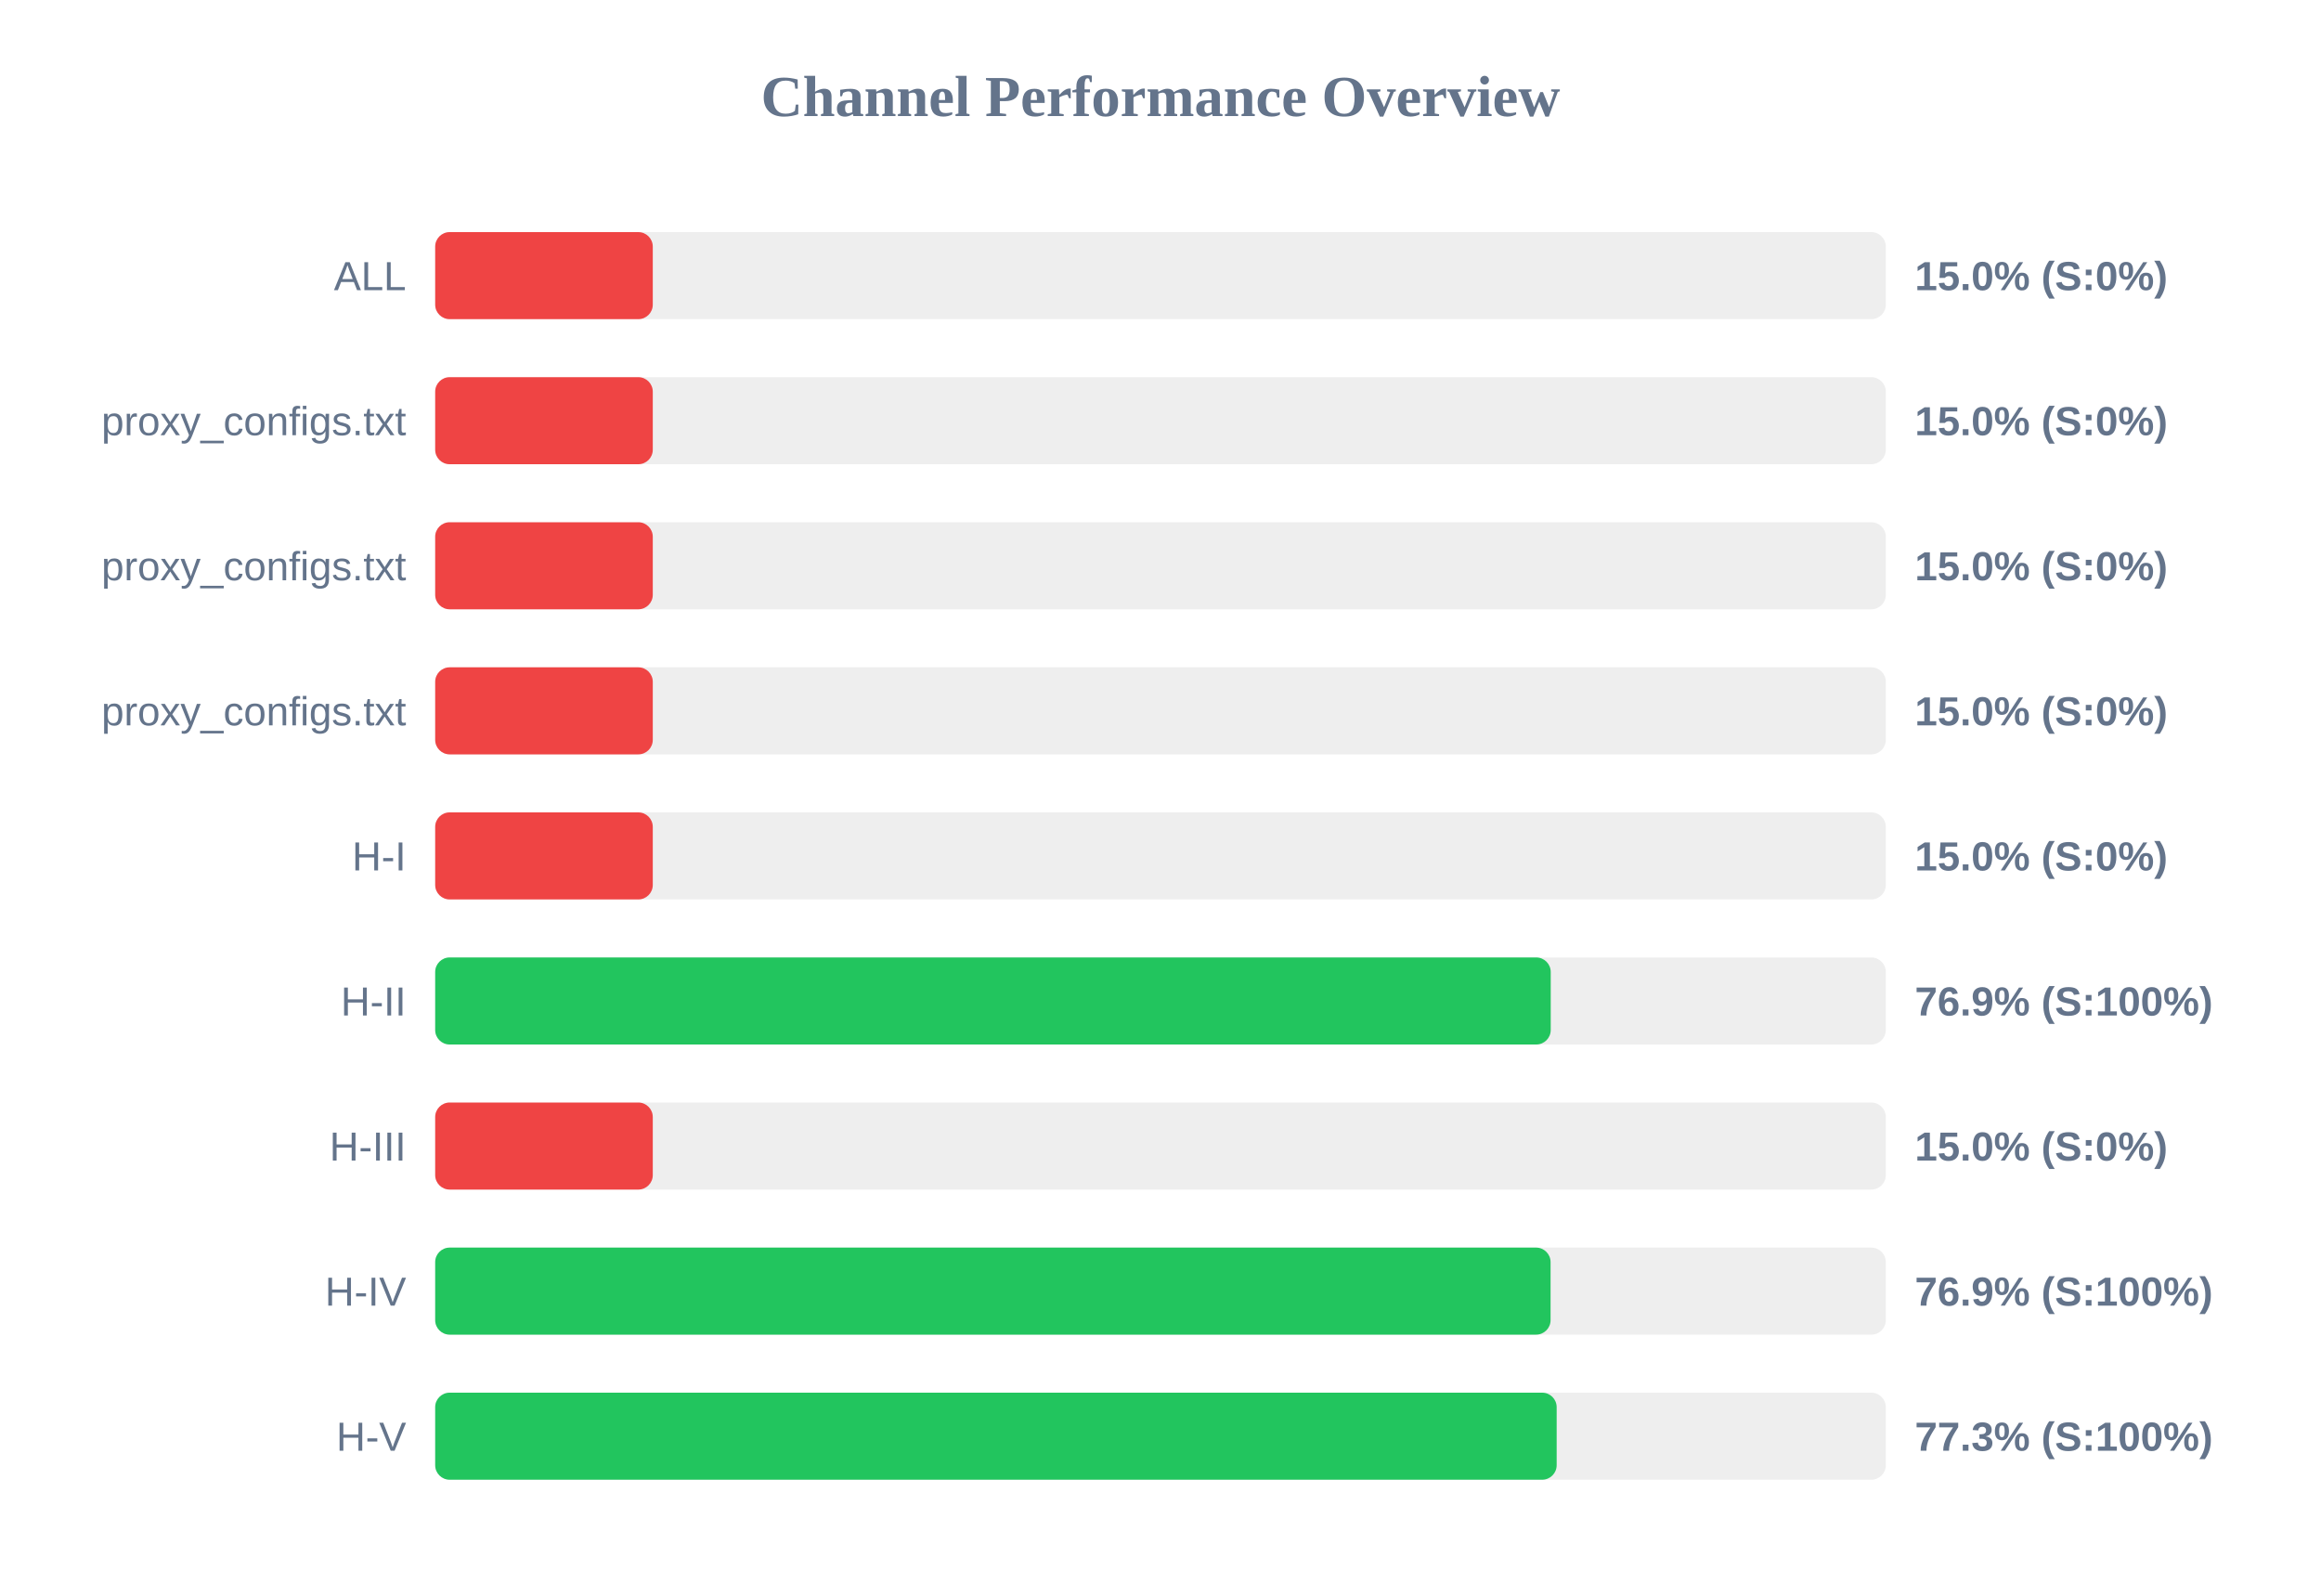
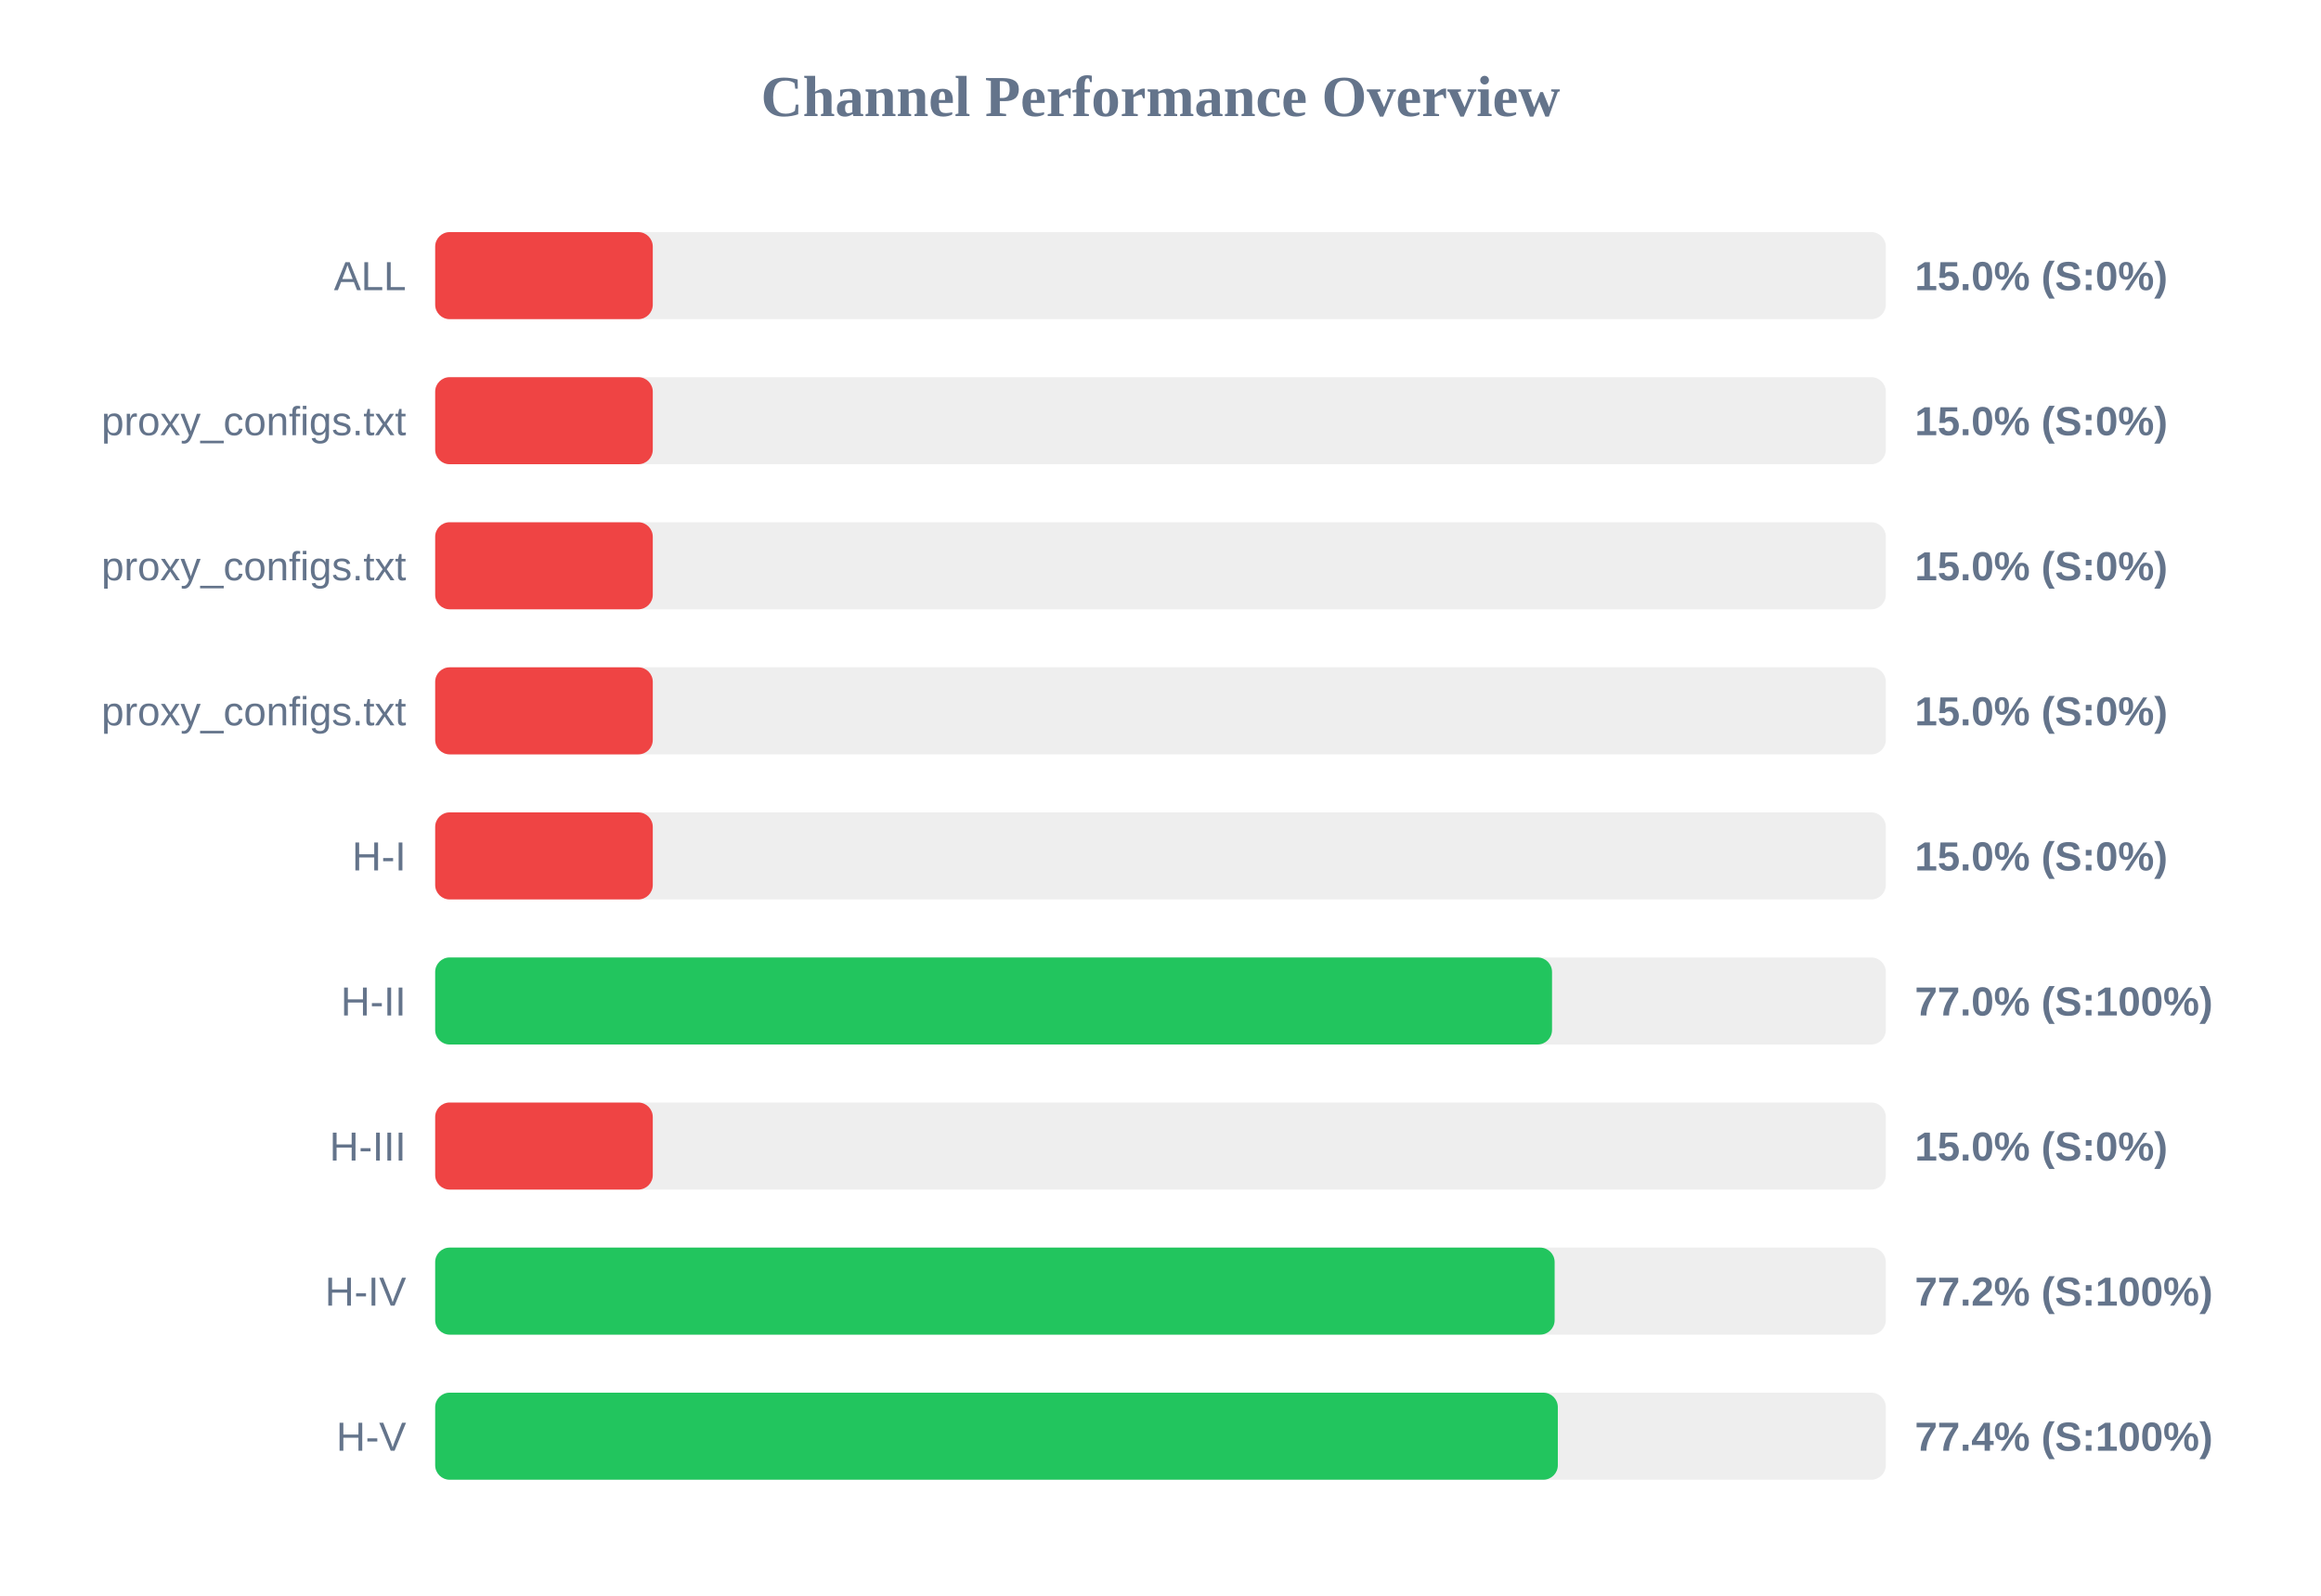
<svg xmlns="http://www.w3.org/2000/svg" width="800" height="550" version="1.1">
  <style>
        .row { font: 14px Arial; fill: #64748b; }
        .score { font: bold 14px Arial; fill: #64748b; }
    </style>
  <text x="400" y="40" text-anchor="middle" font-size="20px" font-weight="bold" fill="#64748b">Channel Performance Overview</text>
  <rect x="150" y="80" width="500" height="30" fill="#eee" rx="5" />
  <rect x="150" y="80" width="75.0" height="30" fill="#ef4444" rx="5" />
  <text x="140" y="100" text-anchor="end" class="row">ALL</text>
  <text x="660" y="100" text-anchor="start" class="score">15.0% (S:0%)</text>
  <rect x="150" y="130" width="500" height="30" fill="#eee" rx="5" />
  <rect x="150" y="130" width="75.0" height="30" fill="#ef4444" rx="5" />
  <text x="140" y="150" text-anchor="end" class="row">proxy_configs.txt</text>
  <text x="660" y="150" text-anchor="start" class="score">15.0% (S:0%)</text>
  <rect x="150" y="180" width="500" height="30" fill="#eee" rx="5" />
  <rect x="150" y="180" width="75.0" height="30" fill="#ef4444" rx="5" />
  <text x="140" y="200" text-anchor="end" class="row">proxy_configs.txt</text>
  <text x="660" y="200" text-anchor="start" class="score">15.0% (S:0%)</text>
  <rect x="150" y="230" width="500" height="30" fill="#eee" rx="5" />
  <rect x="150" y="230" width="75.0" height="30" fill="#ef4444" rx="5" />
  <text x="140" y="250" text-anchor="end" class="row">proxy_configs.txt</text>
  <text x="660" y="250" text-anchor="start" class="score">15.0% (S:0%)</text>
  <rect x="150" y="280" width="500" height="30" fill="#eee" rx="5" />
  <rect x="150" y="280" width="75.0" height="30" fill="#ef4444" rx="5" />
  <text x="140" y="300" text-anchor="end" class="row">H-I</text>
  <text x="660" y="300" text-anchor="start" class="score">15.0% (S:0%)</text>
  <rect x="150" y="330" width="500" height="30" fill="#eee" rx="5" />
-   <rect x="150" y="330" width="384.5" height="30" fill="#22c55e" rx="5" />
+   <rect x="150" y="330" width="384.95" height="30" fill="#22c55e" rx="5" />
  <text x="140" y="350" text-anchor="end" class="row">H-II</text>
-   <text x="660" y="350" text-anchor="start" class="score">76.9% (S:100%)</text>
+   <text x="660" y="350" text-anchor="start" class="score">77.0% (S:100%)</text>
  <rect x="150" y="380" width="500" height="30" fill="#eee" rx="5" />
  <rect x="150" y="380" width="75.0" height="30" fill="#ef4444" rx="5" />
  <text x="140" y="400" text-anchor="end" class="row">H-III</text>
  <text x="660" y="400" text-anchor="start" class="score">15.0% (S:0%)</text>
  <rect x="150" y="430" width="500" height="30" fill="#eee" rx="5" />
-   <rect x="150" y="430" width="384.45" height="30" fill="#22c55e" rx="5" />
+   <rect x="150" y="430" width="385.85" height="30" fill="#22c55e" rx="5" />
  <text x="140" y="450" text-anchor="end" class="row">H-IV</text>
-   <text x="660" y="450" text-anchor="start" class="score">76.9% (S:100%)</text>
+   <text x="660" y="450" text-anchor="start" class="score">77.2% (S:100%)</text>
  <rect x="150" y="480" width="500" height="30" fill="#eee" rx="5" />
-   <rect x="150" y="480" width="386.55" height="30" fill="#22c55e" rx="5" />
+   <rect x="150" y="480" width="386.95" height="30" fill="#22c55e" rx="5" />
  <text x="140" y="500" text-anchor="end" class="row">H-V</text>
-   <text x="660" y="500" text-anchor="start" class="score">77.3% (S:100%)</text>
+   <text x="660" y="500" text-anchor="start" class="score">77.4% (S:100%)</text>
</svg>
